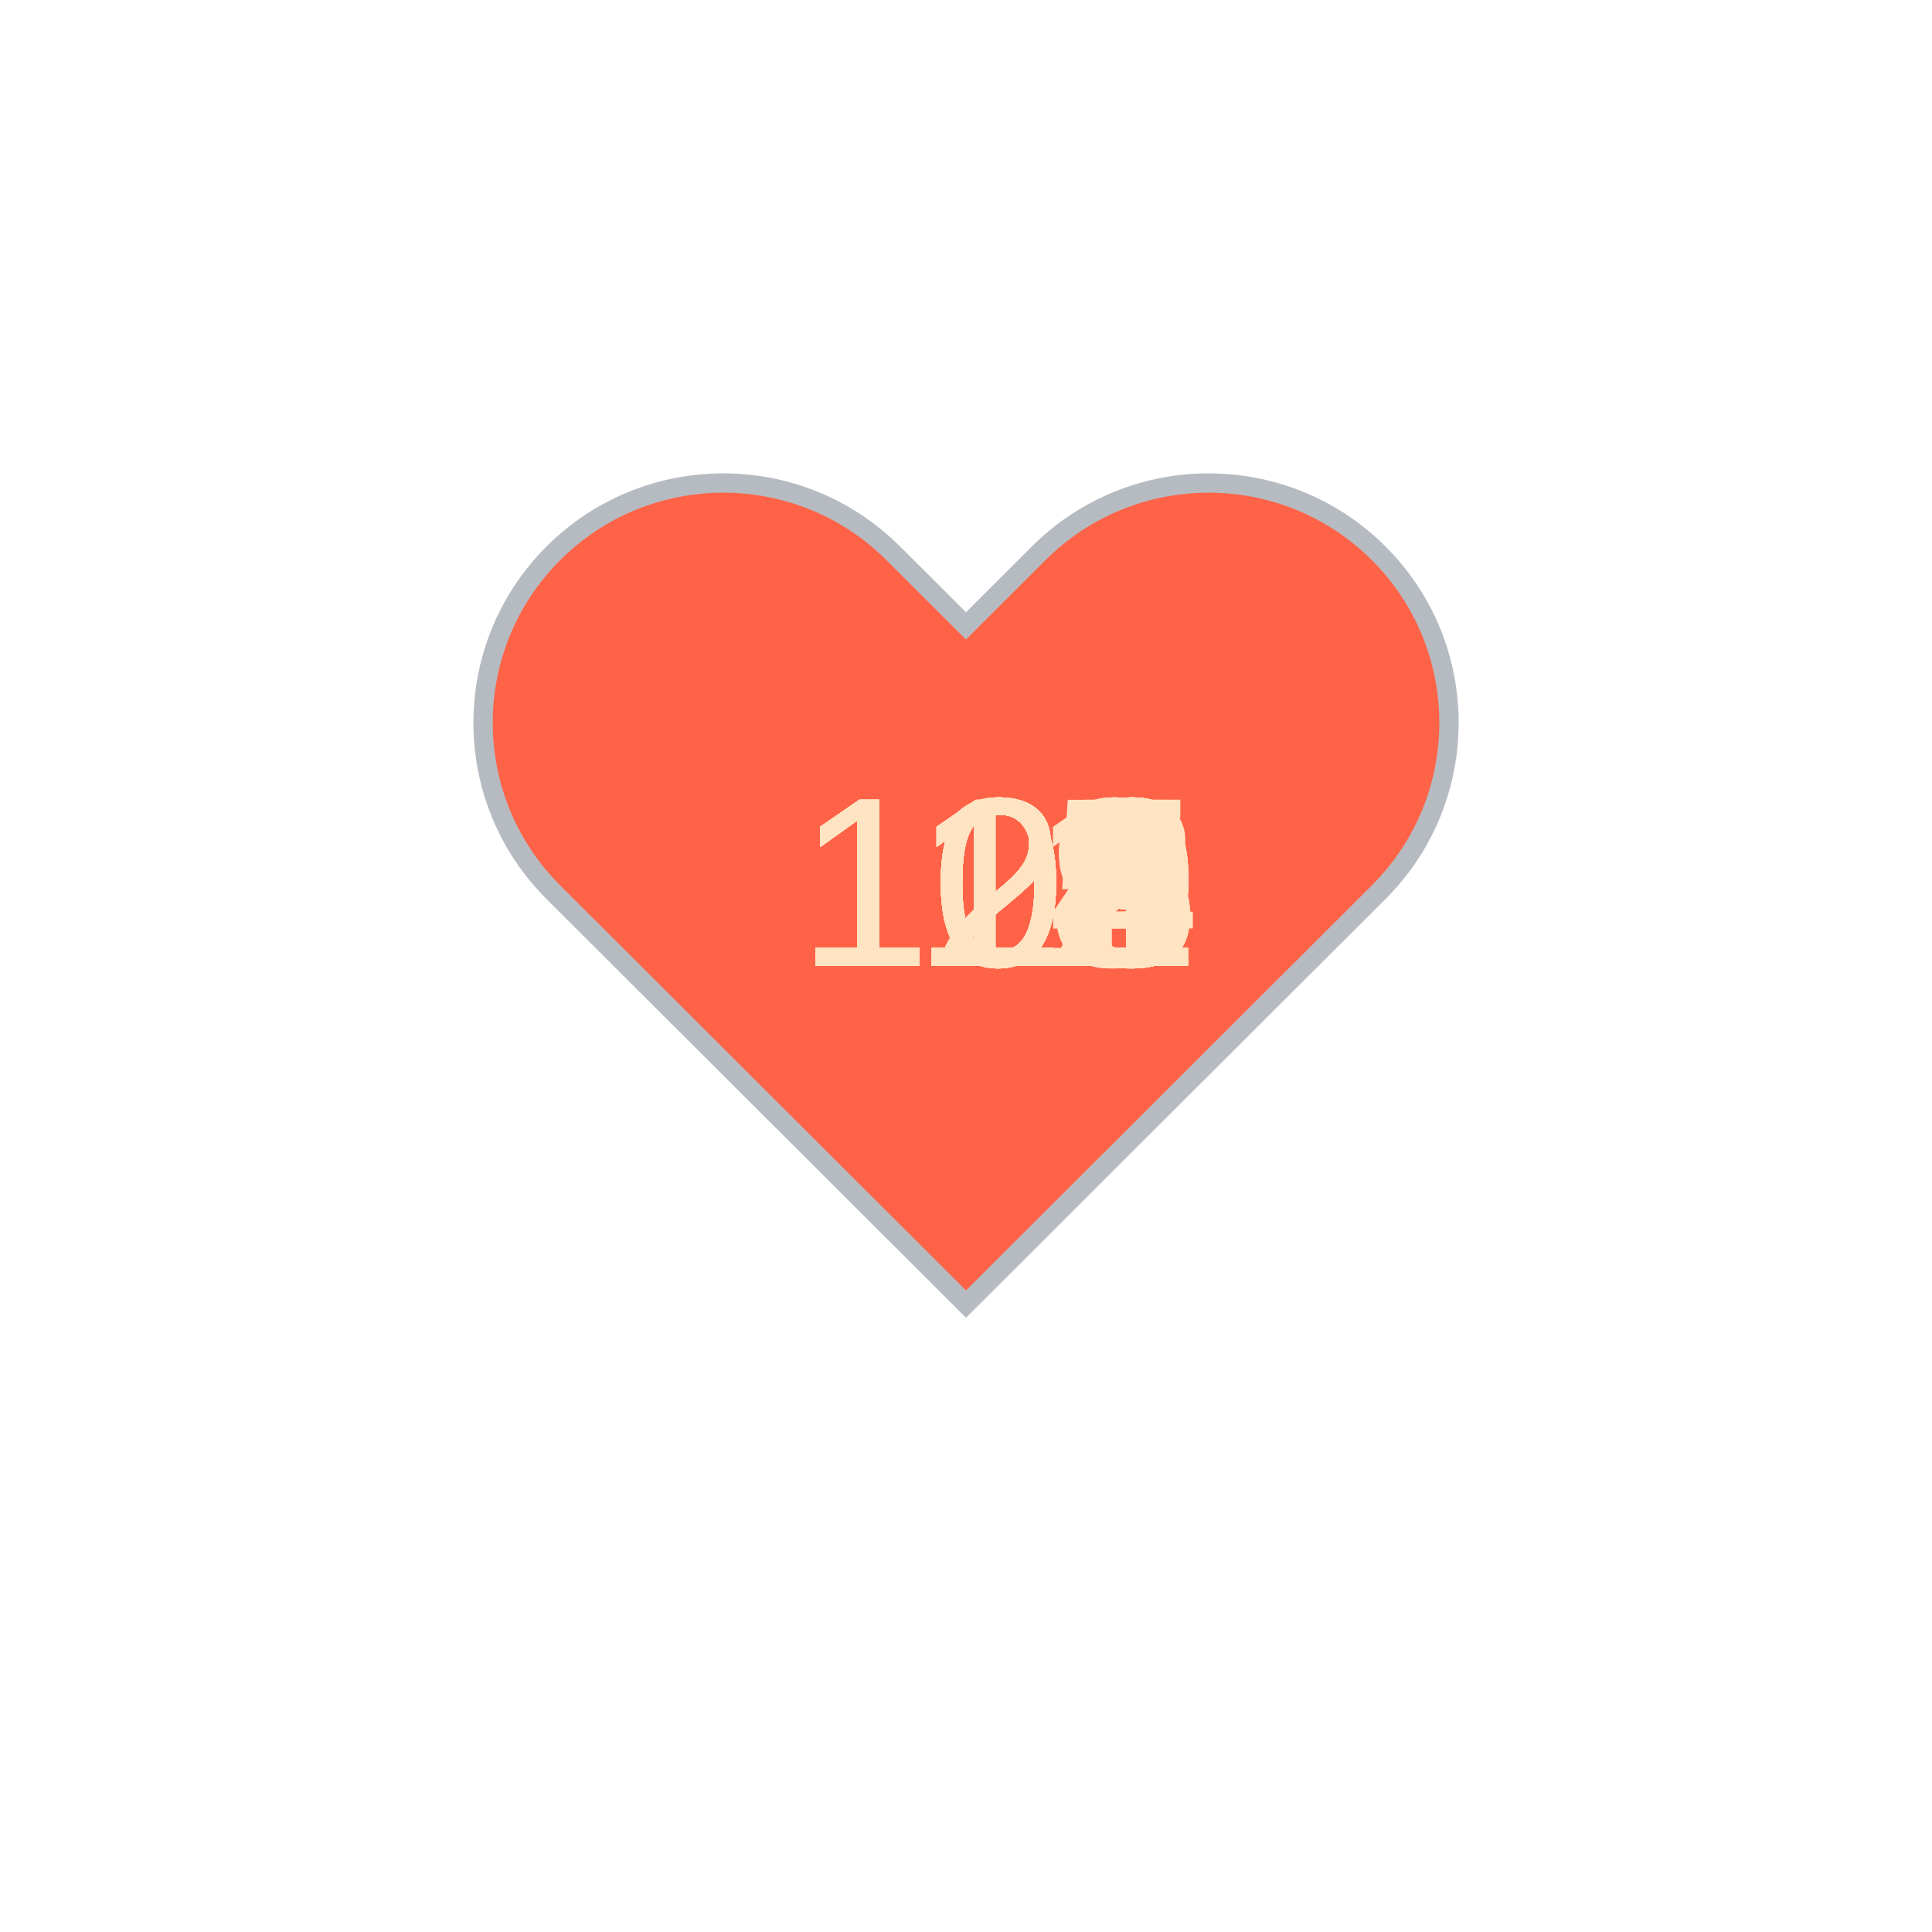
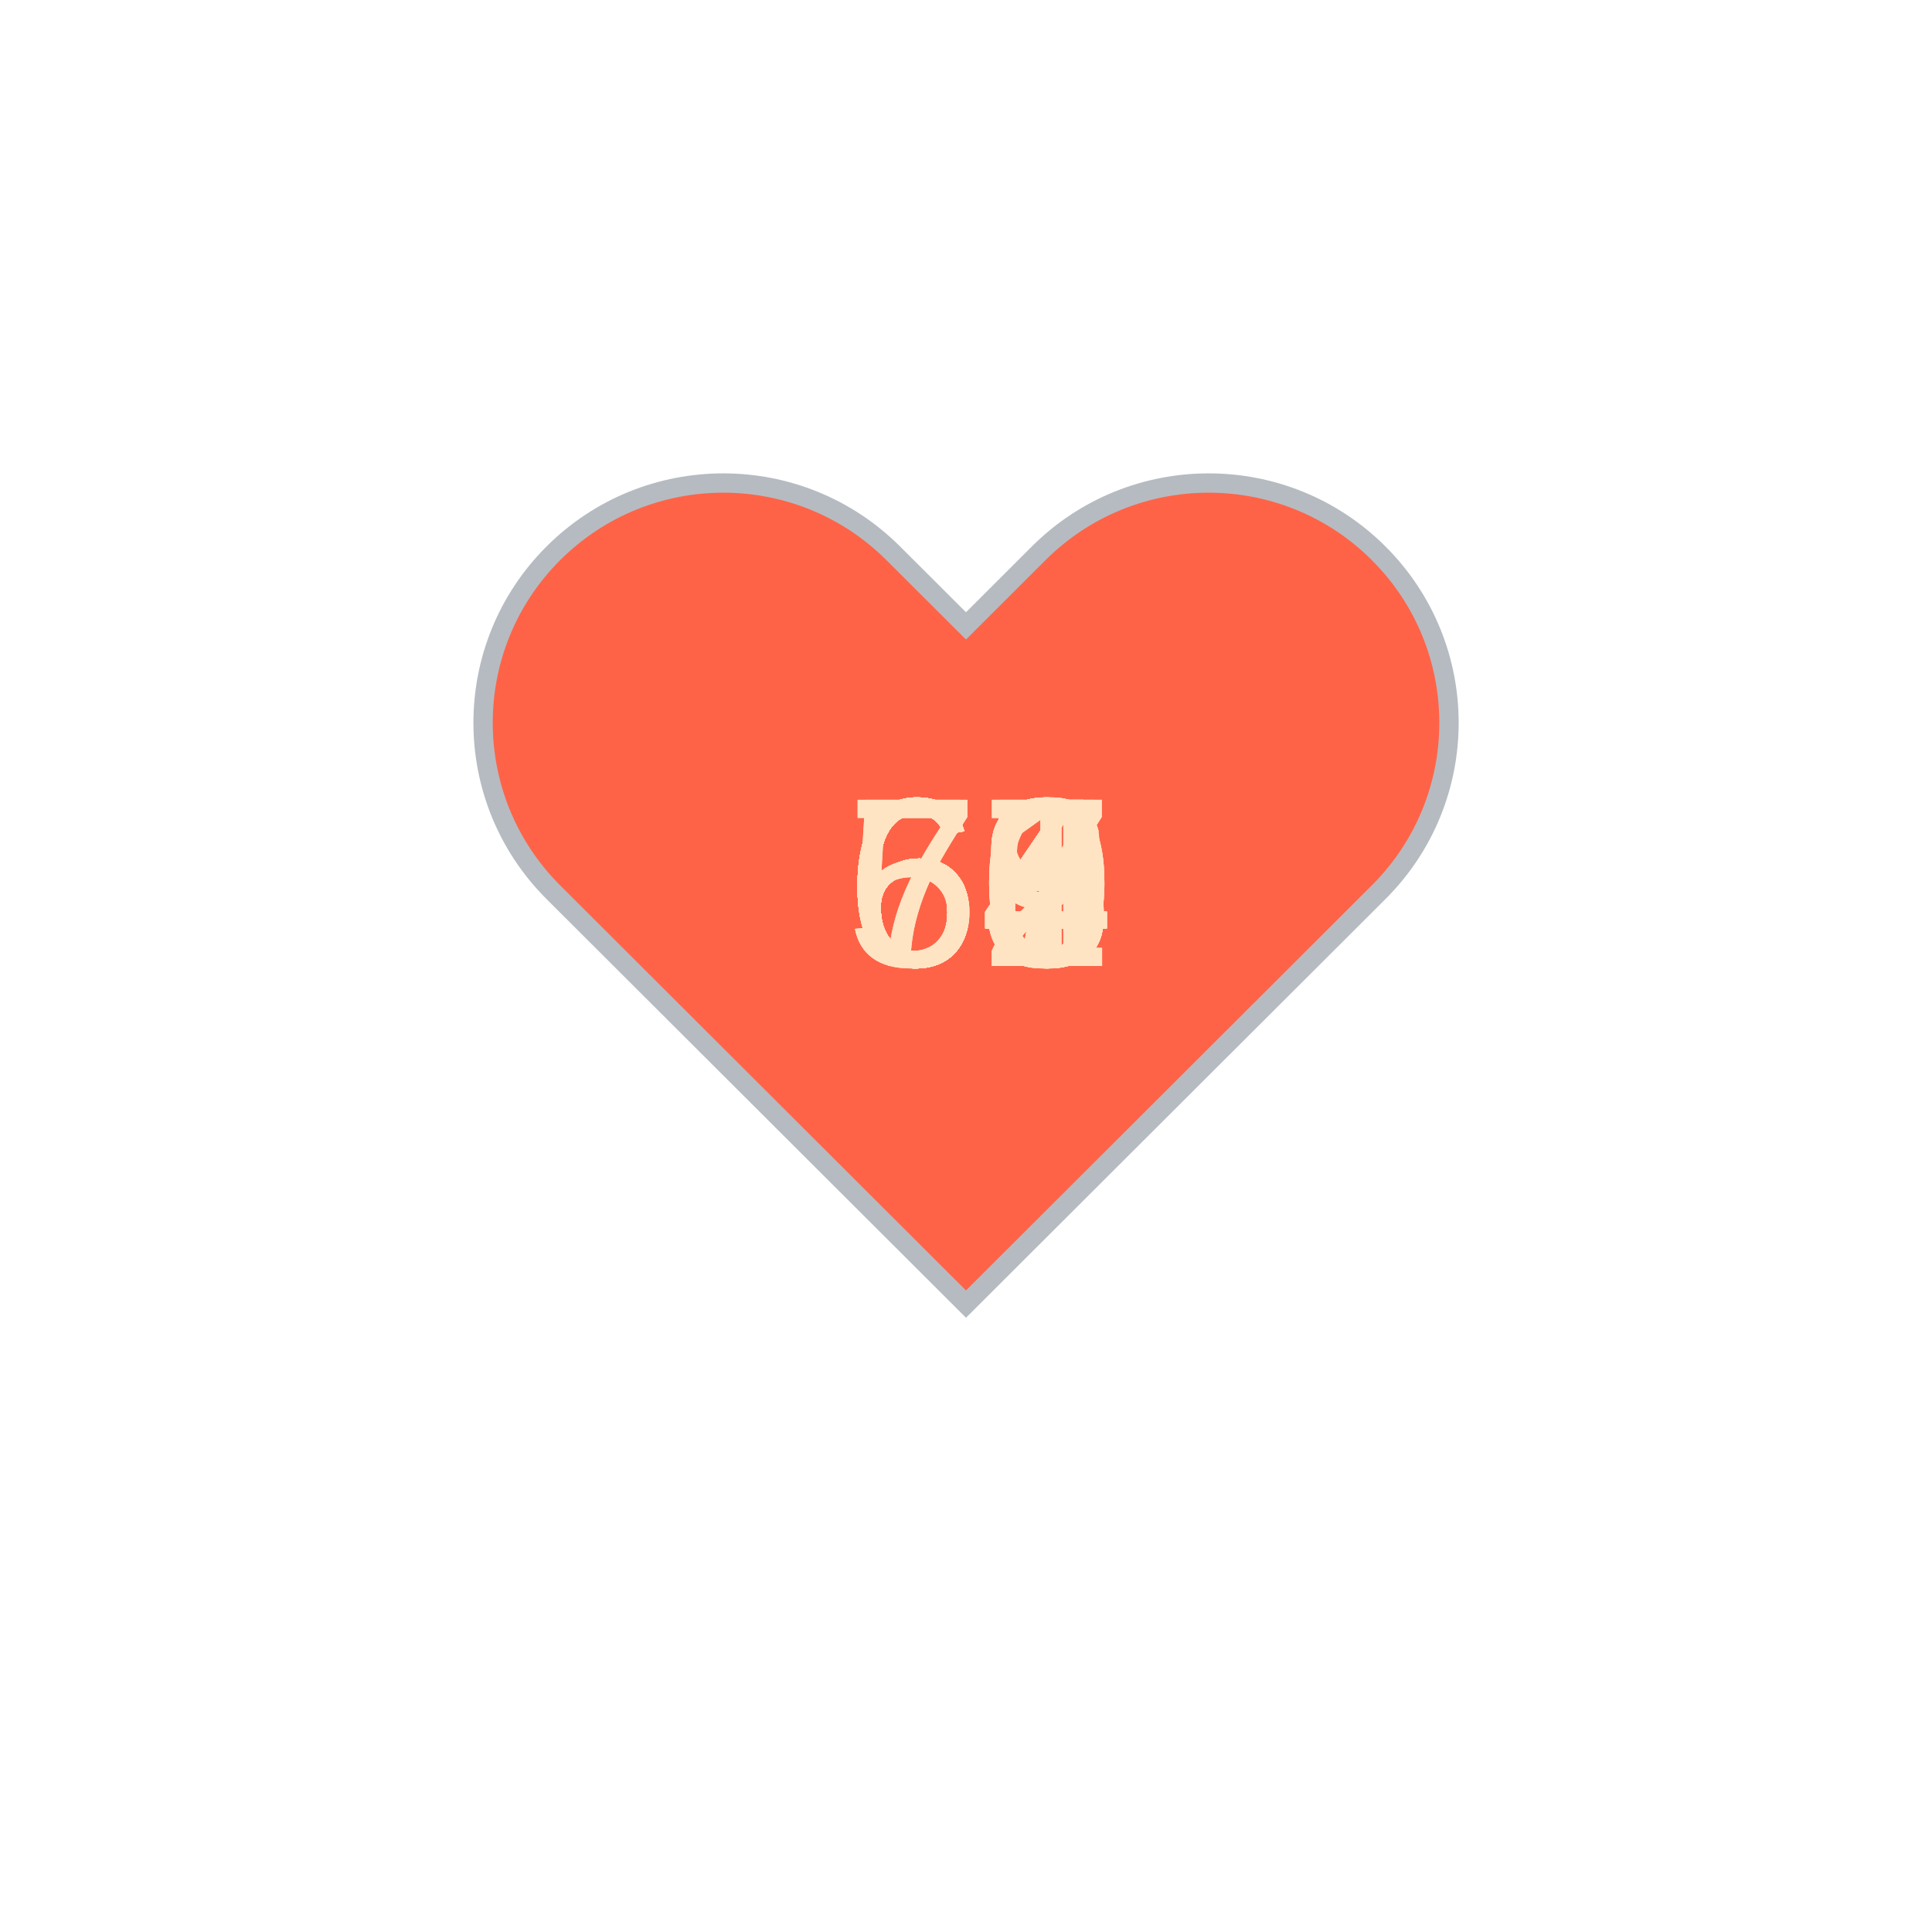
<svg xmlns="http://www.w3.org/2000/svg" baseProfile="full" height="150" version="1.1" viewBox="0,0,200,200" width="150">
  <defs />
  <g transform="translate(100 100)">
    <path d="M92.71,7.27L92.71,7.27c-9.71-9.69-25.46-9.69-35.18,0L50,14.79l-7.54-7.52C32.75-2.42,17-2.42,7.29,7.27v0 c-9.71,9.69-9.71,25.41,0,35.1L50,85l42.71-42.63C102.43,32.68,102.43,16.96,92.71,7.27z" fill="tomato" stroke="#B6BBC1" stroke-width="2" transform="translate(-50 -50)" />
    <animateTransform additive="sum" attributeName="transform" dur="1.2s" repeatCount="indefinite" type="scale" values="1; 1.5; 1.25; 1.5; 1.5; 1;" />
-     <text fill="bisque" style="font-size:25px; font-family:Arial" transform="translate(-17.5 0)">121<animate attributeName="visibility" dur="36.0s" keyTimes="0;0.03;0.07;0.1;0.13;0.17;0.2;0.23;0.27;0.3;0.33;0.37;0.4;0.43;0.47;0.5;0.53;0.57;0.6;0.63;0.67;0.7;0.73;0.77;0.8;0.83;0.87;0.9;0.93;0.97;1.0" repeatCount="indefinite" values="visible;hidden;hidden;hidden;hidden;hidden;hidden;hidden;hidden;hidden;hidden;hidden;hidden;hidden;hidden;hidden;hidden;hidden;hidden;hidden;hidden;hidden;hidden;hidden;hidden;hidden;hidden;hidden;hidden;hidden;hidden" />
+     <text fill="bisque" style="font-size:25px; font-family:Arial" transform="translate(-12.5 0)">67<animate attributeName="visibility" dur="36.0s" keyTimes="0;0.03;0.07;0.1;0.13;0.17;0.2;0.23;0.27;0.3;0.33;0.37;0.4;0.43;0.47;0.5;0.53;0.57;0.6;0.63;0.67;0.7;0.73;0.77;0.8;0.83;0.87;0.9;0.93;0.97;1.0" repeatCount="indefinite" values="visible;hidden;hidden;hidden;hidden;hidden;hidden;hidden;hidden;hidden;hidden;hidden;hidden;hidden;hidden;hidden;hidden;hidden;hidden;hidden;hidden;hidden;hidden;hidden;hidden;hidden;hidden;hidden;hidden;hidden;hidden" />
    </text>
-     <text fill="bisque" style="font-size:25px; font-family:Arial" transform="translate(-17.5 0)">114<animate attributeName="visibility" dur="36.0s" keyTimes="0;0.03;0.07;0.1;0.13;0.17;0.2;0.23;0.27;0.3;0.33;0.37;0.4;0.43;0.47;0.5;0.53;0.57;0.6;0.63;0.67;0.7;0.73;0.77;0.8;0.83;0.87;0.9;0.93;0.97;1.0" repeatCount="indefinite" values="hidden;visible;hidden;hidden;hidden;hidden;hidden;hidden;hidden;hidden;hidden;hidden;hidden;hidden;hidden;hidden;hidden;hidden;hidden;hidden;hidden;hidden;hidden;hidden;hidden;hidden;hidden;hidden;hidden;hidden;hidden" />
+     <text fill="bisque" style="font-size:25px; font-family:Arial" transform="translate(-12.5 0)">64<animate attributeName="visibility" dur="36.0s" keyTimes="0;0.03;0.07;0.1;0.13;0.17;0.2;0.23;0.27;0.3;0.33;0.37;0.4;0.43;0.47;0.5;0.53;0.57;0.6;0.63;0.67;0.7;0.73;0.77;0.8;0.83;0.87;0.9;0.93;0.97;1.0" repeatCount="indefinite" values="hidden;visible;hidden;hidden;hidden;hidden;hidden;hidden;hidden;hidden;hidden;hidden;hidden;hidden;hidden;hidden;hidden;hidden;hidden;hidden;hidden;hidden;hidden;hidden;hidden;hidden;hidden;hidden;hidden;hidden;hidden" />
    </text>
-     <text fill="bisque" style="font-size:25px; font-family:Arial" transform="translate(-17.5 0)">113<animate attributeName="visibility" dur="36.0s" keyTimes="0;0.03;0.07;0.1;0.13;0.17;0.2;0.23;0.27;0.3;0.33;0.37;0.4;0.43;0.47;0.5;0.53;0.57;0.6;0.63;0.67;0.7;0.73;0.77;0.8;0.83;0.87;0.9;0.93;0.97;1.0" repeatCount="indefinite" values="hidden;hidden;visible;hidden;hidden;hidden;hidden;hidden;hidden;hidden;hidden;hidden;hidden;hidden;hidden;hidden;hidden;hidden;hidden;hidden;hidden;hidden;hidden;hidden;hidden;hidden;hidden;hidden;hidden;hidden;hidden" />
+     <text fill="bisque" style="font-size:25px; font-family:Arial" transform="translate(-12.5 0)">63<animate attributeName="visibility" dur="36.0s" keyTimes="0;0.03;0.07;0.1;0.13;0.17;0.2;0.23;0.27;0.3;0.33;0.37;0.4;0.43;0.47;0.5;0.53;0.57;0.6;0.63;0.67;0.7;0.73;0.77;0.8;0.83;0.87;0.9;0.93;0.97;1.0" repeatCount="indefinite" values="hidden;hidden;visible;hidden;hidden;hidden;hidden;hidden;hidden;hidden;hidden;hidden;hidden;hidden;hidden;hidden;hidden;hidden;hidden;hidden;hidden;hidden;hidden;hidden;hidden;hidden;hidden;hidden;hidden;hidden;hidden" />
    </text>
-     <text fill="bisque" style="font-size:25px; font-family:Arial" transform="translate(-17.5 0)">109<animate attributeName="visibility" dur="36.0s" keyTimes="0;0.03;0.07;0.1;0.13;0.17;0.2;0.23;0.27;0.3;0.33;0.37;0.4;0.43;0.47;0.5;0.53;0.57;0.6;0.63;0.67;0.7;0.73;0.77;0.8;0.83;0.87;0.9;0.93;0.97;1.0" repeatCount="indefinite" values="hidden;hidden;hidden;visible;hidden;hidden;hidden;hidden;hidden;hidden;hidden;hidden;hidden;hidden;hidden;hidden;hidden;hidden;hidden;hidden;hidden;hidden;hidden;hidden;hidden;hidden;hidden;hidden;hidden;hidden;hidden" />
+     <text fill="bisque" style="font-size:25px; font-family:Arial" transform="translate(-12.5 0)">65<animate attributeName="visibility" dur="36.0s" keyTimes="0;0.03;0.07;0.1;0.13;0.17;0.2;0.23;0.27;0.3;0.33;0.37;0.4;0.43;0.47;0.5;0.53;0.57;0.6;0.63;0.67;0.7;0.73;0.77;0.8;0.83;0.87;0.9;0.93;0.97;1.0" repeatCount="indefinite" values="hidden;hidden;hidden;visible;hidden;hidden;hidden;hidden;hidden;hidden;hidden;hidden;hidden;hidden;hidden;hidden;hidden;hidden;hidden;hidden;hidden;hidden;hidden;hidden;hidden;hidden;hidden;hidden;hidden;hidden;hidden" />
    </text>
-     <text fill="bisque" style="font-size:25px; font-family:Arial" transform="translate(-17.5 0)">105<animate attributeName="visibility" dur="36.0s" keyTimes="0;0.03;0.07;0.1;0.13;0.17;0.2;0.23;0.27;0.3;0.33;0.37;0.4;0.43;0.47;0.5;0.53;0.57;0.6;0.63;0.67;0.7;0.73;0.77;0.8;0.83;0.87;0.9;0.93;0.97;1.0" repeatCount="indefinite" values="hidden;hidden;hidden;hidden;visible;hidden;hidden;hidden;hidden;hidden;hidden;hidden;hidden;hidden;hidden;hidden;hidden;hidden;hidden;hidden;hidden;hidden;hidden;hidden;hidden;hidden;hidden;hidden;hidden;hidden;hidden" />
+     <text fill="bisque" style="font-size:25px; font-family:Arial" transform="translate(-12.5 0)">66<animate attributeName="visibility" dur="36.0s" keyTimes="0;0.03;0.07;0.1;0.13;0.17;0.2;0.23;0.27;0.3;0.33;0.37;0.4;0.43;0.47;0.5;0.53;0.57;0.6;0.63;0.67;0.7;0.73;0.77;0.8;0.83;0.87;0.9;0.93;0.97;1.0" repeatCount="indefinite" values="hidden;hidden;hidden;hidden;visible;hidden;hidden;hidden;hidden;hidden;hidden;hidden;hidden;hidden;hidden;hidden;hidden;hidden;hidden;hidden;hidden;hidden;hidden;hidden;hidden;hidden;hidden;hidden;hidden;hidden;hidden" />
    </text>
-     <text fill="bisque" style="font-size:25px; font-family:Arial" transform="translate(-17.5 0)">103<animate attributeName="visibility" dur="36.0s" keyTimes="0;0.03;0.07;0.1;0.13;0.17;0.2;0.23;0.27;0.3;0.33;0.37;0.4;0.43;0.47;0.5;0.53;0.57;0.6;0.63;0.67;0.7;0.73;0.77;0.8;0.83;0.87;0.9;0.93;0.97;1.0" repeatCount="indefinite" values="hidden;hidden;hidden;hidden;hidden;visible;hidden;hidden;hidden;hidden;hidden;hidden;hidden;hidden;hidden;hidden;hidden;hidden;hidden;hidden;hidden;hidden;hidden;hidden;hidden;hidden;hidden;hidden;hidden;hidden;hidden" />
+     <text fill="bisque" style="font-size:25px; font-family:Arial" transform="translate(-12.5 0)">63<animate attributeName="visibility" dur="36.0s" keyTimes="0;0.03;0.07;0.1;0.13;0.17;0.2;0.23;0.27;0.3;0.33;0.37;0.4;0.43;0.47;0.5;0.53;0.57;0.6;0.63;0.67;0.7;0.73;0.77;0.8;0.83;0.87;0.9;0.93;0.97;1.0" repeatCount="indefinite" values="hidden;hidden;hidden;hidden;hidden;visible;hidden;hidden;hidden;hidden;hidden;hidden;hidden;hidden;hidden;hidden;hidden;hidden;hidden;hidden;hidden;hidden;hidden;hidden;hidden;hidden;hidden;hidden;hidden;hidden;hidden" />
    </text>
-     <text fill="bisque" style="font-size:25px; font-family:Arial" transform="translate(-17.5 0)">109<animate attributeName="visibility" dur="36.0s" keyTimes="0;0.03;0.07;0.1;0.13;0.17;0.2;0.23;0.27;0.3;0.33;0.37;0.4;0.43;0.47;0.5;0.53;0.57;0.6;0.63;0.67;0.7;0.73;0.77;0.8;0.83;0.87;0.9;0.93;0.97;1.0" repeatCount="indefinite" values="hidden;hidden;hidden;hidden;hidden;hidden;visible;hidden;hidden;hidden;hidden;hidden;hidden;hidden;hidden;hidden;hidden;hidden;hidden;hidden;hidden;hidden;hidden;hidden;hidden;hidden;hidden;hidden;hidden;hidden;hidden" />
+     <text fill="bisque" style="font-size:25px; font-family:Arial" transform="translate(-12.5 0)">67<animate attributeName="visibility" dur="36.0s" keyTimes="0;0.03;0.07;0.1;0.13;0.17;0.2;0.23;0.27;0.3;0.33;0.37;0.4;0.43;0.47;0.5;0.53;0.57;0.6;0.63;0.67;0.7;0.73;0.77;0.8;0.83;0.87;0.9;0.93;0.97;1.0" repeatCount="indefinite" values="hidden;hidden;hidden;hidden;hidden;hidden;visible;hidden;hidden;hidden;hidden;hidden;hidden;hidden;hidden;hidden;hidden;hidden;hidden;hidden;hidden;hidden;hidden;hidden;hidden;hidden;hidden;hidden;hidden;hidden;hidden" />
    </text>
-     <text fill="bisque" style="font-size:25px; font-family:Arial" transform="translate(-17.5 0)">104<animate attributeName="visibility" dur="36.0s" keyTimes="0;0.03;0.07;0.1;0.13;0.17;0.2;0.23;0.27;0.3;0.33;0.37;0.4;0.43;0.47;0.5;0.53;0.57;0.6;0.63;0.67;0.7;0.73;0.77;0.8;0.83;0.87;0.9;0.93;0.97;1.0" repeatCount="indefinite" values="hidden;hidden;hidden;hidden;hidden;hidden;hidden;visible;hidden;hidden;hidden;hidden;hidden;hidden;hidden;hidden;hidden;hidden;hidden;hidden;hidden;hidden;hidden;hidden;hidden;hidden;hidden;hidden;hidden;hidden;hidden" />
+     <text fill="bisque" style="font-size:25px; font-family:Arial" transform="translate(-12.5 0)">60<animate attributeName="visibility" dur="36.0s" keyTimes="0;0.03;0.07;0.1;0.13;0.17;0.2;0.23;0.27;0.3;0.33;0.37;0.4;0.43;0.47;0.5;0.53;0.57;0.6;0.63;0.67;0.7;0.73;0.77;0.8;0.83;0.87;0.9;0.93;0.97;1.0" repeatCount="indefinite" values="hidden;hidden;hidden;hidden;hidden;hidden;hidden;visible;hidden;hidden;hidden;hidden;hidden;hidden;hidden;hidden;hidden;hidden;hidden;hidden;hidden;hidden;hidden;hidden;hidden;hidden;hidden;hidden;hidden;hidden;hidden" />
    </text>
-     <text fill="bisque" style="font-size:25px; font-family:Arial" transform="translate(-17.5 0)">108<animate attributeName="visibility" dur="36.0s" keyTimes="0;0.03;0.07;0.1;0.13;0.17;0.2;0.23;0.27;0.3;0.33;0.37;0.4;0.43;0.47;0.5;0.53;0.57;0.6;0.63;0.67;0.7;0.73;0.77;0.8;0.83;0.87;0.9;0.93;0.97;1.0" repeatCount="indefinite" values="hidden;hidden;hidden;hidden;hidden;hidden;hidden;hidden;visible;hidden;hidden;hidden;hidden;hidden;hidden;hidden;hidden;hidden;hidden;hidden;hidden;hidden;hidden;hidden;hidden;hidden;hidden;hidden;hidden;hidden;hidden" />
+     <text fill="bisque" style="font-size:25px; font-family:Arial" transform="translate(-12.5 0)">63<animate attributeName="visibility" dur="36.0s" keyTimes="0;0.03;0.07;0.1;0.13;0.17;0.2;0.23;0.27;0.3;0.33;0.37;0.4;0.43;0.47;0.5;0.53;0.57;0.6;0.63;0.67;0.7;0.73;0.77;0.8;0.83;0.87;0.9;0.93;0.97;1.0" repeatCount="indefinite" values="hidden;hidden;hidden;hidden;hidden;hidden;hidden;hidden;visible;hidden;hidden;hidden;hidden;hidden;hidden;hidden;hidden;hidden;hidden;hidden;hidden;hidden;hidden;hidden;hidden;hidden;hidden;hidden;hidden;hidden;hidden" />
    </text>
-     <text fill="bisque" style="font-size:25px; font-family:Arial" transform="translate(-17.5 0)">105<animate attributeName="visibility" dur="36.0s" keyTimes="0;0.03;0.07;0.1;0.13;0.17;0.2;0.23;0.27;0.3;0.33;0.37;0.4;0.43;0.47;0.5;0.53;0.57;0.6;0.63;0.67;0.7;0.73;0.77;0.8;0.83;0.87;0.9;0.93;0.97;1.0" repeatCount="indefinite" values="hidden;hidden;hidden;hidden;hidden;hidden;hidden;hidden;hidden;visible;hidden;hidden;hidden;hidden;hidden;hidden;hidden;hidden;hidden;hidden;hidden;hidden;hidden;hidden;hidden;hidden;hidden;hidden;hidden;hidden;hidden" />
+     <text fill="bisque" style="font-size:25px; font-family:Arial" transform="translate(-12.5 0)">60<animate attributeName="visibility" dur="36.0s" keyTimes="0;0.03;0.07;0.1;0.13;0.17;0.2;0.23;0.27;0.3;0.33;0.37;0.4;0.43;0.47;0.5;0.53;0.57;0.6;0.63;0.67;0.7;0.73;0.77;0.8;0.83;0.87;0.9;0.93;0.97;1.0" repeatCount="indefinite" values="hidden;hidden;hidden;hidden;hidden;hidden;hidden;hidden;hidden;visible;hidden;hidden;hidden;hidden;hidden;hidden;hidden;hidden;hidden;hidden;hidden;hidden;hidden;hidden;hidden;hidden;hidden;hidden;hidden;hidden;hidden" />
    </text>
-     <text fill="bisque" style="font-size:25px; font-family:Arial" transform="translate(-17.5 0)">103<animate attributeName="visibility" dur="36.0s" keyTimes="0;0.03;0.07;0.1;0.13;0.17;0.2;0.23;0.27;0.3;0.33;0.37;0.4;0.43;0.47;0.5;0.53;0.57;0.6;0.63;0.67;0.7;0.73;0.77;0.8;0.83;0.87;0.9;0.93;0.97;1.0" repeatCount="indefinite" values="hidden;hidden;hidden;hidden;hidden;hidden;hidden;hidden;hidden;hidden;visible;hidden;hidden;hidden;hidden;hidden;hidden;hidden;hidden;hidden;hidden;hidden;hidden;hidden;hidden;hidden;hidden;hidden;hidden;hidden;hidden" />
+     <text fill="bisque" style="font-size:25px; font-family:Arial" transform="translate(-12.5 0)">61<animate attributeName="visibility" dur="36.0s" keyTimes="0;0.03;0.07;0.1;0.13;0.17;0.2;0.23;0.27;0.3;0.33;0.37;0.4;0.43;0.47;0.5;0.53;0.57;0.6;0.63;0.67;0.7;0.73;0.77;0.8;0.83;0.87;0.9;0.93;0.97;1.0" repeatCount="indefinite" values="hidden;hidden;hidden;hidden;hidden;hidden;hidden;hidden;hidden;hidden;visible;hidden;hidden;hidden;hidden;hidden;hidden;hidden;hidden;hidden;hidden;hidden;hidden;hidden;hidden;hidden;hidden;hidden;hidden;hidden;hidden" />
    </text>
-     <text fill="bisque" style="font-size:25px; font-family:Arial" transform="translate(-17.5 0)">121<animate attributeName="visibility" dur="36.0s" keyTimes="0;0.03;0.07;0.1;0.13;0.17;0.2;0.23;0.27;0.3;0.33;0.37;0.4;0.43;0.47;0.5;0.53;0.57;0.6;0.63;0.67;0.7;0.73;0.77;0.8;0.83;0.87;0.9;0.93;0.97;1.0" repeatCount="indefinite" values="hidden;hidden;hidden;hidden;hidden;hidden;hidden;hidden;hidden;hidden;hidden;visible;hidden;hidden;hidden;hidden;hidden;hidden;hidden;hidden;hidden;hidden;hidden;hidden;hidden;hidden;hidden;hidden;hidden;hidden;hidden" />
+     <text fill="bisque" style="font-size:25px; font-family:Arial" transform="translate(-12.5 0)">59<animate attributeName="visibility" dur="36.0s" keyTimes="0;0.03;0.07;0.1;0.13;0.17;0.2;0.23;0.27;0.3;0.33;0.37;0.4;0.43;0.47;0.5;0.53;0.57;0.6;0.63;0.67;0.7;0.73;0.77;0.8;0.83;0.87;0.9;0.93;0.97;1.0" repeatCount="indefinite" values="hidden;hidden;hidden;hidden;hidden;hidden;hidden;hidden;hidden;hidden;hidden;visible;hidden;hidden;hidden;hidden;hidden;hidden;hidden;hidden;hidden;hidden;hidden;hidden;hidden;hidden;hidden;hidden;hidden;hidden;hidden" />
    </text>
-     <text fill="bisque" style="font-size:25px; font-family:Arial" transform="translate(-17.5 0)">119<animate attributeName="visibility" dur="36.0s" keyTimes="0;0.03;0.07;0.1;0.13;0.17;0.2;0.23;0.27;0.3;0.33;0.37;0.4;0.43;0.47;0.5;0.53;0.57;0.6;0.63;0.67;0.7;0.73;0.77;0.8;0.83;0.87;0.9;0.93;0.97;1.0" repeatCount="indefinite" values="hidden;hidden;hidden;hidden;hidden;hidden;hidden;hidden;hidden;hidden;hidden;hidden;visible;hidden;hidden;hidden;hidden;hidden;hidden;hidden;hidden;hidden;hidden;hidden;hidden;hidden;hidden;hidden;hidden;hidden;hidden" />
+     <text fill="bisque" style="font-size:25px; font-family:Arial" transform="translate(-12.5 0)">58<animate attributeName="visibility" dur="36.0s" keyTimes="0;0.03;0.07;0.1;0.13;0.17;0.2;0.23;0.27;0.3;0.33;0.37;0.4;0.43;0.47;0.5;0.53;0.57;0.6;0.63;0.67;0.7;0.73;0.77;0.8;0.83;0.87;0.9;0.93;0.97;1.0" repeatCount="indefinite" values="hidden;hidden;hidden;hidden;hidden;hidden;hidden;hidden;hidden;hidden;hidden;hidden;visible;hidden;hidden;hidden;hidden;hidden;hidden;hidden;hidden;hidden;hidden;hidden;hidden;hidden;hidden;hidden;hidden;hidden;hidden" />
    </text>
-     <text fill="bisque" style="font-size:25px; font-family:Arial" transform="translate(-17.5 0)">109<animate attributeName="visibility" dur="36.0s" keyTimes="0;0.03;0.07;0.1;0.13;0.17;0.2;0.23;0.27;0.3;0.33;0.37;0.4;0.43;0.47;0.5;0.53;0.57;0.6;0.63;0.67;0.7;0.73;0.77;0.8;0.83;0.87;0.9;0.93;0.97;1.0" repeatCount="indefinite" values="hidden;hidden;hidden;hidden;hidden;hidden;hidden;hidden;hidden;hidden;hidden;hidden;hidden;visible;hidden;hidden;hidden;hidden;hidden;hidden;hidden;hidden;hidden;hidden;hidden;hidden;hidden;hidden;hidden;hidden;hidden" />
+     <text fill="bisque" style="font-size:25px; font-family:Arial" transform="translate(-12.5 0)">60<animate attributeName="visibility" dur="36.0s" keyTimes="0;0.03;0.07;0.1;0.13;0.17;0.2;0.23;0.27;0.3;0.33;0.37;0.4;0.43;0.47;0.5;0.53;0.57;0.6;0.63;0.67;0.7;0.73;0.77;0.8;0.83;0.87;0.9;0.93;0.97;1.0" repeatCount="indefinite" values="hidden;hidden;hidden;hidden;hidden;hidden;hidden;hidden;hidden;hidden;hidden;hidden;hidden;visible;hidden;hidden;hidden;hidden;hidden;hidden;hidden;hidden;hidden;hidden;hidden;hidden;hidden;hidden;hidden;hidden;hidden" />
    </text>
-     <text fill="bisque" style="font-size:25px; font-family:Arial" transform="translate(-17.5 0)">118<animate attributeName="visibility" dur="36.0s" keyTimes="0;0.03;0.07;0.1;0.13;0.17;0.2;0.23;0.27;0.3;0.33;0.37;0.4;0.43;0.47;0.5;0.53;0.57;0.6;0.63;0.67;0.7;0.73;0.77;0.8;0.83;0.87;0.9;0.93;0.97;1.0" repeatCount="indefinite" values="hidden;hidden;hidden;hidden;hidden;hidden;hidden;hidden;hidden;hidden;hidden;hidden;hidden;hidden;visible;hidden;hidden;hidden;hidden;hidden;hidden;hidden;hidden;hidden;hidden;hidden;hidden;hidden;hidden;hidden;hidden" />
+     <text fill="bisque" style="font-size:25px; font-family:Arial" transform="translate(-12.5 0)">63<animate attributeName="visibility" dur="36.0s" keyTimes="0;0.03;0.07;0.1;0.13;0.17;0.2;0.23;0.27;0.3;0.33;0.37;0.4;0.43;0.47;0.5;0.53;0.57;0.6;0.63;0.67;0.7;0.73;0.77;0.8;0.83;0.87;0.9;0.93;0.97;1.0" repeatCount="indefinite" values="hidden;hidden;hidden;hidden;hidden;hidden;hidden;hidden;hidden;hidden;hidden;hidden;hidden;hidden;visible;hidden;hidden;hidden;hidden;hidden;hidden;hidden;hidden;hidden;hidden;hidden;hidden;hidden;hidden;hidden;hidden" />
    </text>
-     <text fill="bisque" style="font-size:25px; font-family:Arial" transform="translate(-17.5 0)">109<animate attributeName="visibility" dur="36.0s" keyTimes="0;0.03;0.07;0.1;0.13;0.17;0.2;0.23;0.27;0.3;0.33;0.37;0.4;0.43;0.47;0.5;0.53;0.57;0.6;0.63;0.67;0.7;0.73;0.77;0.8;0.83;0.87;0.9;0.93;0.97;1.0" repeatCount="indefinite" values="hidden;hidden;hidden;hidden;hidden;hidden;hidden;hidden;hidden;hidden;hidden;hidden;hidden;hidden;hidden;visible;hidden;hidden;hidden;hidden;hidden;hidden;hidden;hidden;hidden;hidden;hidden;hidden;hidden;hidden;hidden" />
+     <text fill="bisque" style="font-size:25px; font-family:Arial" transform="translate(-12.5 0)">64<animate attributeName="visibility" dur="36.0s" keyTimes="0;0.03;0.07;0.1;0.13;0.17;0.2;0.23;0.27;0.3;0.33;0.37;0.4;0.43;0.47;0.5;0.53;0.57;0.6;0.63;0.67;0.7;0.73;0.77;0.8;0.83;0.87;0.9;0.93;0.97;1.0" repeatCount="indefinite" values="hidden;hidden;hidden;hidden;hidden;hidden;hidden;hidden;hidden;hidden;hidden;hidden;hidden;hidden;hidden;visible;hidden;hidden;hidden;hidden;hidden;hidden;hidden;hidden;hidden;hidden;hidden;hidden;hidden;hidden;hidden" />
    </text>
-     <text fill="bisque" style="font-size:25px; font-family:Arial" transform="translate(-17.5 0)">109<animate attributeName="visibility" dur="36.0s" keyTimes="0;0.03;0.07;0.1;0.13;0.17;0.2;0.23;0.27;0.3;0.33;0.37;0.4;0.43;0.47;0.5;0.53;0.57;0.6;0.63;0.67;0.7;0.73;0.77;0.8;0.83;0.87;0.9;0.93;0.97;1.0" repeatCount="indefinite" values="hidden;hidden;hidden;hidden;hidden;hidden;hidden;hidden;hidden;hidden;hidden;hidden;hidden;hidden;hidden;hidden;visible;hidden;hidden;hidden;hidden;hidden;hidden;hidden;hidden;hidden;hidden;hidden;hidden;hidden;hidden" />
+     <text fill="bisque" style="font-size:25px; font-family:Arial" transform="translate(-12.5 0)">63<animate attributeName="visibility" dur="36.0s" keyTimes="0;0.03;0.07;0.1;0.13;0.17;0.2;0.23;0.27;0.3;0.33;0.37;0.4;0.43;0.47;0.5;0.53;0.57;0.6;0.63;0.67;0.7;0.73;0.77;0.8;0.83;0.87;0.9;0.93;0.97;1.0" repeatCount="indefinite" values="hidden;hidden;hidden;hidden;hidden;hidden;hidden;hidden;hidden;hidden;hidden;hidden;hidden;hidden;hidden;hidden;visible;hidden;hidden;hidden;hidden;hidden;hidden;hidden;hidden;hidden;hidden;hidden;hidden;hidden;hidden" />
    </text>
-     <text fill="bisque" style="font-size:25px; font-family:Arial" transform="translate(-17.5 0)">112<animate attributeName="visibility" dur="36.0s" keyTimes="0;0.03;0.07;0.1;0.13;0.17;0.2;0.23;0.27;0.3;0.33;0.37;0.4;0.43;0.47;0.5;0.53;0.57;0.6;0.63;0.67;0.7;0.73;0.77;0.8;0.83;0.87;0.9;0.93;0.97;1.0" repeatCount="indefinite" values="hidden;hidden;hidden;hidden;hidden;hidden;hidden;hidden;hidden;hidden;hidden;hidden;hidden;hidden;hidden;hidden;hidden;visible;hidden;hidden;hidden;hidden;hidden;hidden;hidden;hidden;hidden;hidden;hidden;hidden;hidden" />
+     <text fill="bisque" style="font-size:25px; font-family:Arial" transform="translate(-12.5 0)">64<animate attributeName="visibility" dur="36.0s" keyTimes="0;0.03;0.07;0.1;0.13;0.17;0.2;0.23;0.27;0.3;0.33;0.37;0.4;0.43;0.47;0.5;0.53;0.57;0.6;0.63;0.67;0.7;0.73;0.77;0.8;0.83;0.87;0.9;0.93;0.97;1.0" repeatCount="indefinite" values="hidden;hidden;hidden;hidden;hidden;hidden;hidden;hidden;hidden;hidden;hidden;hidden;hidden;hidden;hidden;hidden;hidden;visible;hidden;hidden;hidden;hidden;hidden;hidden;hidden;hidden;hidden;hidden;hidden;hidden;hidden" />
    </text>
-     <text fill="bisque" style="font-size:25px; font-family:Arial" transform="translate(-17.5 0)">112<animate attributeName="visibility" dur="36.0s" keyTimes="0;0.03;0.07;0.1;0.13;0.17;0.2;0.23;0.27;0.3;0.33;0.37;0.4;0.43;0.47;0.5;0.53;0.57;0.6;0.63;0.67;0.7;0.73;0.77;0.8;0.83;0.87;0.9;0.93;0.97;1.0" repeatCount="indefinite" values="hidden;hidden;hidden;hidden;hidden;hidden;hidden;hidden;hidden;hidden;hidden;hidden;hidden;hidden;hidden;hidden;hidden;hidden;visible;hidden;hidden;hidden;hidden;hidden;hidden;hidden;hidden;hidden;hidden;hidden;hidden" />
+     <text fill="bisque" style="font-size:25px; font-family:Arial" transform="translate(-12.5 0)">64<animate attributeName="visibility" dur="36.0s" keyTimes="0;0.03;0.07;0.1;0.13;0.17;0.2;0.23;0.27;0.3;0.33;0.37;0.4;0.43;0.47;0.5;0.53;0.57;0.6;0.63;0.67;0.7;0.73;0.77;0.8;0.83;0.87;0.9;0.93;0.97;1.0" repeatCount="indefinite" values="hidden;hidden;hidden;hidden;hidden;hidden;hidden;hidden;hidden;hidden;hidden;hidden;hidden;hidden;hidden;hidden;hidden;hidden;visible;hidden;hidden;hidden;hidden;hidden;hidden;hidden;hidden;hidden;hidden;hidden;hidden" />
    </text>
-     <text fill="bisque" style="font-size:25px; font-family:Arial" transform="translate(-17.5 0)">111<animate attributeName="visibility" dur="36.0s" keyTimes="0;0.03;0.07;0.1;0.13;0.17;0.2;0.23;0.27;0.3;0.33;0.37;0.4;0.43;0.47;0.5;0.53;0.57;0.6;0.63;0.67;0.7;0.73;0.77;0.8;0.83;0.87;0.9;0.93;0.97;1.0" repeatCount="indefinite" values="hidden;hidden;hidden;hidden;hidden;hidden;hidden;hidden;hidden;hidden;hidden;hidden;hidden;hidden;hidden;hidden;hidden;hidden;hidden;visible;hidden;hidden;hidden;hidden;hidden;hidden;hidden;hidden;hidden;hidden;hidden" />
+     <text fill="bisque" style="font-size:25px; font-family:Arial" transform="translate(-12.5 0)">67<animate attributeName="visibility" dur="36.0s" keyTimes="0;0.03;0.07;0.1;0.13;0.17;0.2;0.23;0.27;0.3;0.33;0.37;0.4;0.43;0.47;0.5;0.53;0.57;0.6;0.63;0.67;0.7;0.73;0.77;0.8;0.83;0.87;0.9;0.93;0.97;1.0" repeatCount="indefinite" values="hidden;hidden;hidden;hidden;hidden;hidden;hidden;hidden;hidden;hidden;hidden;hidden;hidden;hidden;hidden;hidden;hidden;hidden;hidden;visible;hidden;hidden;hidden;hidden;hidden;hidden;hidden;hidden;hidden;hidden;hidden" />
    </text>
-     <text fill="bisque" style="font-size:25px; font-family:Arial" transform="translate(-17.5 0)">123<animate attributeName="visibility" dur="36.0s" keyTimes="0;0.03;0.07;0.1;0.13;0.17;0.2;0.23;0.27;0.3;0.33;0.37;0.4;0.43;0.47;0.5;0.53;0.57;0.6;0.63;0.67;0.7;0.73;0.77;0.8;0.83;0.87;0.9;0.93;0.97;1.0" repeatCount="indefinite" values="hidden;hidden;hidden;hidden;hidden;hidden;hidden;hidden;hidden;hidden;hidden;hidden;hidden;hidden;hidden;hidden;hidden;hidden;hidden;hidden;visible;hidden;hidden;hidden;hidden;hidden;hidden;hidden;hidden;hidden;hidden" />
+     <text fill="bisque" style="font-size:25px; font-family:Arial" transform="translate(-12.5 0)">65<animate attributeName="visibility" dur="36.0s" keyTimes="0;0.03;0.07;0.1;0.13;0.17;0.2;0.23;0.27;0.3;0.33;0.37;0.4;0.43;0.47;0.5;0.53;0.57;0.6;0.63;0.67;0.7;0.73;0.77;0.8;0.83;0.87;0.9;0.93;0.97;1.0" repeatCount="indefinite" values="hidden;hidden;hidden;hidden;hidden;hidden;hidden;hidden;hidden;hidden;hidden;hidden;hidden;hidden;hidden;hidden;hidden;hidden;hidden;hidden;visible;hidden;hidden;hidden;hidden;hidden;hidden;hidden;hidden;hidden;hidden" />
    </text>
-     <text fill="bisque" style="font-size:25px; font-family:Arial" transform="translate(-17.5 0)">121<animate attributeName="visibility" dur="36.0s" keyTimes="0;0.03;0.07;0.1;0.13;0.17;0.2;0.23;0.27;0.3;0.33;0.37;0.4;0.43;0.47;0.5;0.53;0.57;0.6;0.63;0.67;0.7;0.73;0.77;0.8;0.83;0.87;0.9;0.93;0.97;1.0" repeatCount="indefinite" values="hidden;hidden;hidden;hidden;hidden;hidden;hidden;hidden;hidden;hidden;hidden;hidden;hidden;hidden;hidden;hidden;hidden;hidden;hidden;hidden;hidden;visible;hidden;hidden;hidden;hidden;hidden;hidden;hidden;hidden;hidden" />
+     <text fill="bisque" style="font-size:25px; font-family:Arial" transform="translate(-12.5 0)">64<animate attributeName="visibility" dur="36.0s" keyTimes="0;0.03;0.07;0.1;0.13;0.17;0.2;0.23;0.27;0.3;0.33;0.37;0.4;0.43;0.47;0.5;0.53;0.57;0.6;0.63;0.67;0.7;0.73;0.77;0.8;0.83;0.87;0.9;0.93;0.97;1.0" repeatCount="indefinite" values="hidden;hidden;hidden;hidden;hidden;hidden;hidden;hidden;hidden;hidden;hidden;hidden;hidden;hidden;hidden;hidden;hidden;hidden;hidden;hidden;hidden;visible;hidden;hidden;hidden;hidden;hidden;hidden;hidden;hidden;hidden" />
    </text>
-     <text fill="bisque" style="font-size:25px; font-family:Arial" transform="translate(-17.5 0)">119<animate attributeName="visibility" dur="36.0s" keyTimes="0;0.03;0.07;0.1;0.13;0.17;0.2;0.23;0.27;0.3;0.33;0.37;0.4;0.43;0.47;0.5;0.53;0.57;0.6;0.63;0.67;0.7;0.73;0.77;0.8;0.83;0.87;0.9;0.93;0.97;1.0" repeatCount="indefinite" values="hidden;hidden;hidden;hidden;hidden;hidden;hidden;hidden;hidden;hidden;hidden;hidden;hidden;hidden;hidden;hidden;hidden;hidden;hidden;hidden;hidden;hidden;visible;hidden;hidden;hidden;hidden;hidden;hidden;hidden;hidden" />
+     <text fill="bisque" style="font-size:25px; font-family:Arial" transform="translate(-12.5 0)">64<animate attributeName="visibility" dur="36.0s" keyTimes="0;0.03;0.07;0.1;0.13;0.17;0.2;0.23;0.27;0.3;0.33;0.37;0.4;0.43;0.47;0.5;0.53;0.57;0.6;0.63;0.67;0.7;0.73;0.77;0.8;0.83;0.87;0.9;0.93;0.97;1.0" repeatCount="indefinite" values="hidden;hidden;hidden;hidden;hidden;hidden;hidden;hidden;hidden;hidden;hidden;hidden;hidden;hidden;hidden;hidden;hidden;hidden;hidden;hidden;hidden;hidden;visible;hidden;hidden;hidden;hidden;hidden;hidden;hidden;hidden" />
    </text>
-     <text fill="bisque" style="font-size:25px; font-family:Arial" transform="translate(-17.5 0)">121<animate attributeName="visibility" dur="36.0s" keyTimes="0;0.03;0.07;0.1;0.13;0.17;0.2;0.23;0.27;0.3;0.33;0.37;0.4;0.43;0.47;0.5;0.53;0.57;0.6;0.63;0.67;0.7;0.73;0.77;0.8;0.83;0.87;0.9;0.93;0.97;1.0" repeatCount="indefinite" values="hidden;hidden;hidden;hidden;hidden;hidden;hidden;hidden;hidden;hidden;hidden;hidden;hidden;hidden;hidden;hidden;hidden;hidden;hidden;hidden;hidden;hidden;hidden;visible;hidden;hidden;hidden;hidden;hidden;hidden;hidden" />
+     <text fill="bisque" style="font-size:25px; font-family:Arial" transform="translate(-12.5 0)">62<animate attributeName="visibility" dur="36.0s" keyTimes="0;0.03;0.07;0.1;0.13;0.17;0.2;0.23;0.27;0.3;0.33;0.37;0.4;0.43;0.47;0.5;0.53;0.57;0.6;0.63;0.67;0.7;0.73;0.77;0.8;0.83;0.87;0.9;0.93;0.97;1.0" repeatCount="indefinite" values="hidden;hidden;hidden;hidden;hidden;hidden;hidden;hidden;hidden;hidden;hidden;hidden;hidden;hidden;hidden;hidden;hidden;hidden;hidden;hidden;hidden;hidden;hidden;visible;hidden;hidden;hidden;hidden;hidden;hidden;hidden" />
    </text>
-     <text fill="bisque" style="font-size:25px; font-family:Arial" transform="translate(-17.5 0)">123<animate attributeName="visibility" dur="36.0s" keyTimes="0;0.03;0.07;0.1;0.13;0.17;0.2;0.23;0.27;0.3;0.33;0.37;0.4;0.43;0.47;0.5;0.53;0.57;0.6;0.63;0.67;0.7;0.73;0.77;0.8;0.83;0.87;0.9;0.93;0.97;1.0" repeatCount="indefinite" values="hidden;hidden;hidden;hidden;hidden;hidden;hidden;hidden;hidden;hidden;hidden;hidden;hidden;hidden;hidden;hidden;hidden;hidden;hidden;hidden;hidden;hidden;hidden;hidden;visible;hidden;hidden;hidden;hidden;hidden;hidden" />
+     <text fill="bisque" style="font-size:25px; font-family:Arial" transform="translate(-12.5 0)">64<animate attributeName="visibility" dur="36.0s" keyTimes="0;0.03;0.07;0.1;0.13;0.17;0.2;0.23;0.27;0.3;0.33;0.37;0.4;0.43;0.47;0.5;0.53;0.57;0.6;0.63;0.67;0.7;0.73;0.77;0.8;0.83;0.87;0.9;0.93;0.97;1.0" repeatCount="indefinite" values="hidden;hidden;hidden;hidden;hidden;hidden;hidden;hidden;hidden;hidden;hidden;hidden;hidden;hidden;hidden;hidden;hidden;hidden;hidden;hidden;hidden;hidden;hidden;hidden;visible;hidden;hidden;hidden;hidden;hidden;hidden" />
    </text>
-     <text fill="bisque" style="font-size:25px; font-family:Arial" transform="translate(-17.5 0)">115<animate attributeName="visibility" dur="36.0s" keyTimes="0;0.03;0.07;0.1;0.13;0.17;0.2;0.23;0.27;0.3;0.33;0.37;0.4;0.43;0.47;0.5;0.53;0.57;0.6;0.63;0.67;0.7;0.73;0.77;0.8;0.83;0.87;0.9;0.93;0.97;1.0" repeatCount="indefinite" values="hidden;hidden;hidden;hidden;hidden;hidden;hidden;hidden;hidden;hidden;hidden;hidden;hidden;hidden;hidden;hidden;hidden;hidden;hidden;hidden;hidden;hidden;hidden;hidden;hidden;visible;hidden;hidden;hidden;hidden;hidden" />
+     <text fill="bisque" style="font-size:25px; font-family:Arial" transform="translate(-12.5 0)">66<animate attributeName="visibility" dur="36.0s" keyTimes="0;0.03;0.07;0.1;0.13;0.17;0.2;0.23;0.27;0.3;0.33;0.37;0.4;0.43;0.47;0.5;0.53;0.57;0.6;0.63;0.67;0.7;0.73;0.77;0.8;0.83;0.87;0.9;0.93;0.97;1.0" repeatCount="indefinite" values="hidden;hidden;hidden;hidden;hidden;hidden;hidden;hidden;hidden;hidden;hidden;hidden;hidden;hidden;hidden;hidden;hidden;hidden;hidden;hidden;hidden;hidden;hidden;hidden;hidden;visible;hidden;hidden;hidden;hidden;hidden" />
    </text>
-     <text fill="bisque" style="font-size:25px; font-family:Arial" transform="translate(-17.5 0)">105<animate attributeName="visibility" dur="36.0s" keyTimes="0;0.03;0.07;0.1;0.13;0.17;0.2;0.23;0.27;0.3;0.33;0.37;0.4;0.43;0.47;0.5;0.53;0.57;0.6;0.63;0.67;0.7;0.73;0.77;0.8;0.83;0.87;0.9;0.93;0.97;1.0" repeatCount="indefinite" values="hidden;hidden;hidden;hidden;hidden;hidden;hidden;hidden;hidden;hidden;hidden;hidden;hidden;hidden;hidden;hidden;hidden;hidden;hidden;hidden;hidden;hidden;hidden;hidden;hidden;hidden;visible;hidden;hidden;hidden;hidden" />
+     <text fill="bisque" style="font-size:25px; font-family:Arial" transform="translate(-12.5 0)">66<animate attributeName="visibility" dur="36.0s" keyTimes="0;0.03;0.07;0.1;0.13;0.17;0.2;0.23;0.27;0.3;0.33;0.37;0.4;0.43;0.47;0.5;0.53;0.57;0.6;0.63;0.67;0.7;0.73;0.77;0.8;0.83;0.87;0.9;0.93;0.97;1.0" repeatCount="indefinite" values="hidden;hidden;hidden;hidden;hidden;hidden;hidden;hidden;hidden;hidden;hidden;hidden;hidden;hidden;hidden;hidden;hidden;hidden;hidden;hidden;hidden;hidden;hidden;hidden;hidden;hidden;visible;hidden;hidden;hidden;hidden" />
    </text>
-     <text fill="bisque" style="font-size:25px; font-family:Arial" transform="translate(-17.5 0)">114<animate attributeName="visibility" dur="36.0s" keyTimes="0;0.03;0.07;0.1;0.13;0.17;0.2;0.23;0.27;0.3;0.33;0.37;0.4;0.43;0.47;0.5;0.53;0.57;0.6;0.63;0.67;0.7;0.73;0.77;0.8;0.83;0.87;0.9;0.93;0.97;1.0" repeatCount="indefinite" values="hidden;hidden;hidden;hidden;hidden;hidden;hidden;hidden;hidden;hidden;hidden;hidden;hidden;hidden;hidden;hidden;hidden;hidden;hidden;hidden;hidden;hidden;hidden;hidden;hidden;hidden;hidden;visible;hidden;hidden;hidden" />
+     <text fill="bisque" style="font-size:25px; font-family:Arial" transform="translate(-12.5 0)">69<animate attributeName="visibility" dur="36.0s" keyTimes="0;0.03;0.07;0.1;0.13;0.17;0.2;0.23;0.27;0.3;0.33;0.37;0.4;0.43;0.47;0.5;0.53;0.57;0.6;0.63;0.67;0.7;0.73;0.77;0.8;0.83;0.87;0.9;0.93;0.97;1.0" repeatCount="indefinite" values="hidden;hidden;hidden;hidden;hidden;hidden;hidden;hidden;hidden;hidden;hidden;hidden;hidden;hidden;hidden;hidden;hidden;hidden;hidden;hidden;hidden;hidden;hidden;hidden;hidden;hidden;hidden;visible;hidden;hidden;hidden" />
    </text>
-     <text fill="bisque" style="font-size:25px; font-family:Arial" transform="translate(-17.5 0)">103<animate attributeName="visibility" dur="36.0s" keyTimes="0;0.03;0.07;0.1;0.13;0.17;0.2;0.23;0.27;0.3;0.33;0.37;0.4;0.43;0.47;0.5;0.53;0.57;0.6;0.63;0.67;0.7;0.73;0.77;0.8;0.83;0.87;0.9;0.93;0.97;1.0" repeatCount="indefinite" values="hidden;hidden;hidden;hidden;hidden;hidden;hidden;hidden;hidden;hidden;hidden;hidden;hidden;hidden;hidden;hidden;hidden;hidden;hidden;hidden;hidden;hidden;hidden;hidden;hidden;hidden;hidden;hidden;visible;hidden;hidden" />
+     <text fill="bisque" style="font-size:25px; font-family:Arial" transform="translate(-12.5 0)">73<animate attributeName="visibility" dur="36.0s" keyTimes="0;0.03;0.07;0.1;0.13;0.17;0.2;0.23;0.27;0.3;0.33;0.37;0.4;0.43;0.47;0.5;0.53;0.57;0.6;0.63;0.67;0.7;0.73;0.77;0.8;0.83;0.87;0.9;0.93;0.97;1.0" repeatCount="indefinite" values="hidden;hidden;hidden;hidden;hidden;hidden;hidden;hidden;hidden;hidden;hidden;hidden;hidden;hidden;hidden;hidden;hidden;hidden;hidden;hidden;hidden;hidden;hidden;hidden;hidden;hidden;hidden;hidden;visible;hidden;hidden" />
    </text>
-     <text fill="bisque" style="font-size:25px; font-family:Arial" transform="translate(-17.5 0)">105<animate attributeName="visibility" dur="36.0s" keyTimes="0;0.03;0.07;0.1;0.13;0.17;0.2;0.23;0.27;0.3;0.33;0.37;0.4;0.43;0.47;0.5;0.53;0.57;0.6;0.63;0.67;0.7;0.73;0.77;0.8;0.83;0.87;0.9;0.93;0.97;1.0" repeatCount="indefinite" values="hidden;hidden;hidden;hidden;hidden;hidden;hidden;hidden;hidden;hidden;hidden;hidden;hidden;hidden;hidden;hidden;hidden;hidden;hidden;hidden;hidden;hidden;hidden;hidden;hidden;hidden;hidden;hidden;hidden;visible;hidden" />
+     <text fill="bisque" style="font-size:25px; font-family:Arial" transform="translate(-12.5 0)">72<animate attributeName="visibility" dur="36.0s" keyTimes="0;0.03;0.07;0.1;0.13;0.17;0.2;0.23;0.27;0.3;0.33;0.37;0.4;0.43;0.47;0.5;0.53;0.57;0.6;0.63;0.67;0.7;0.73;0.77;0.8;0.83;0.87;0.9;0.93;0.97;1.0" repeatCount="indefinite" values="hidden;hidden;hidden;hidden;hidden;hidden;hidden;hidden;hidden;hidden;hidden;hidden;hidden;hidden;hidden;hidden;hidden;hidden;hidden;hidden;hidden;hidden;hidden;hidden;hidden;hidden;hidden;hidden;hidden;visible;hidden" />
    </text>
  </g>
</svg>
